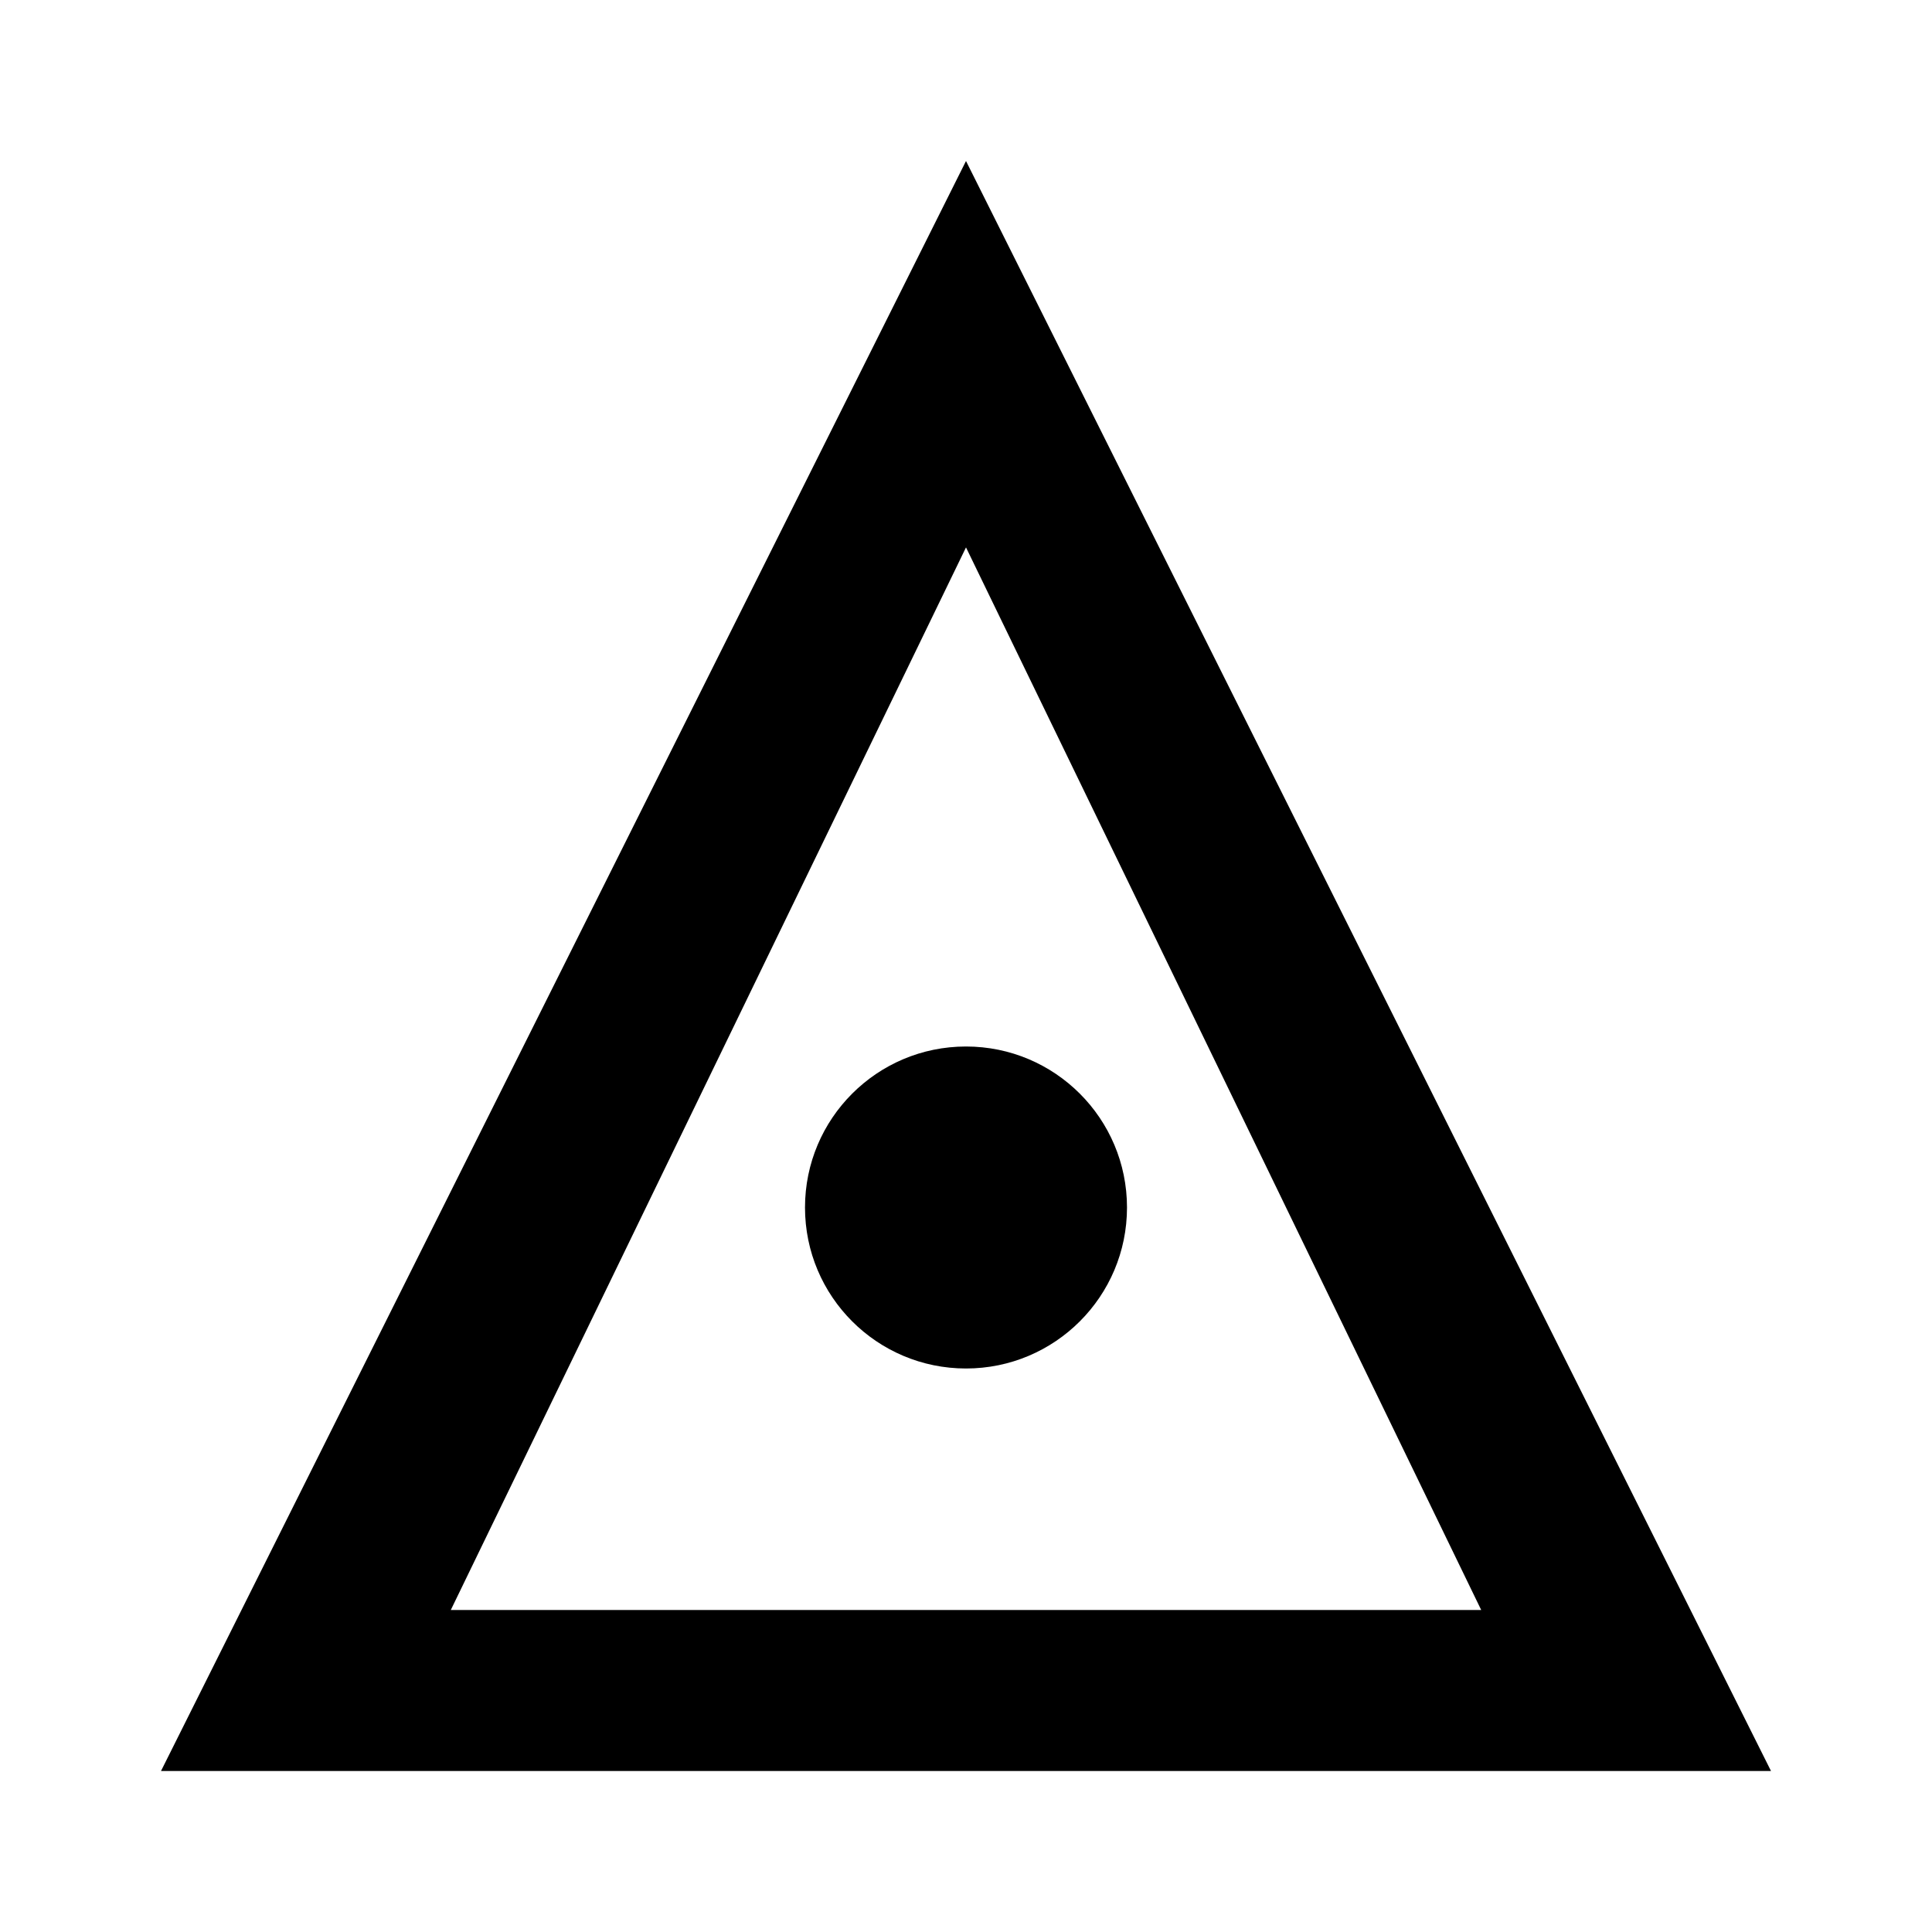
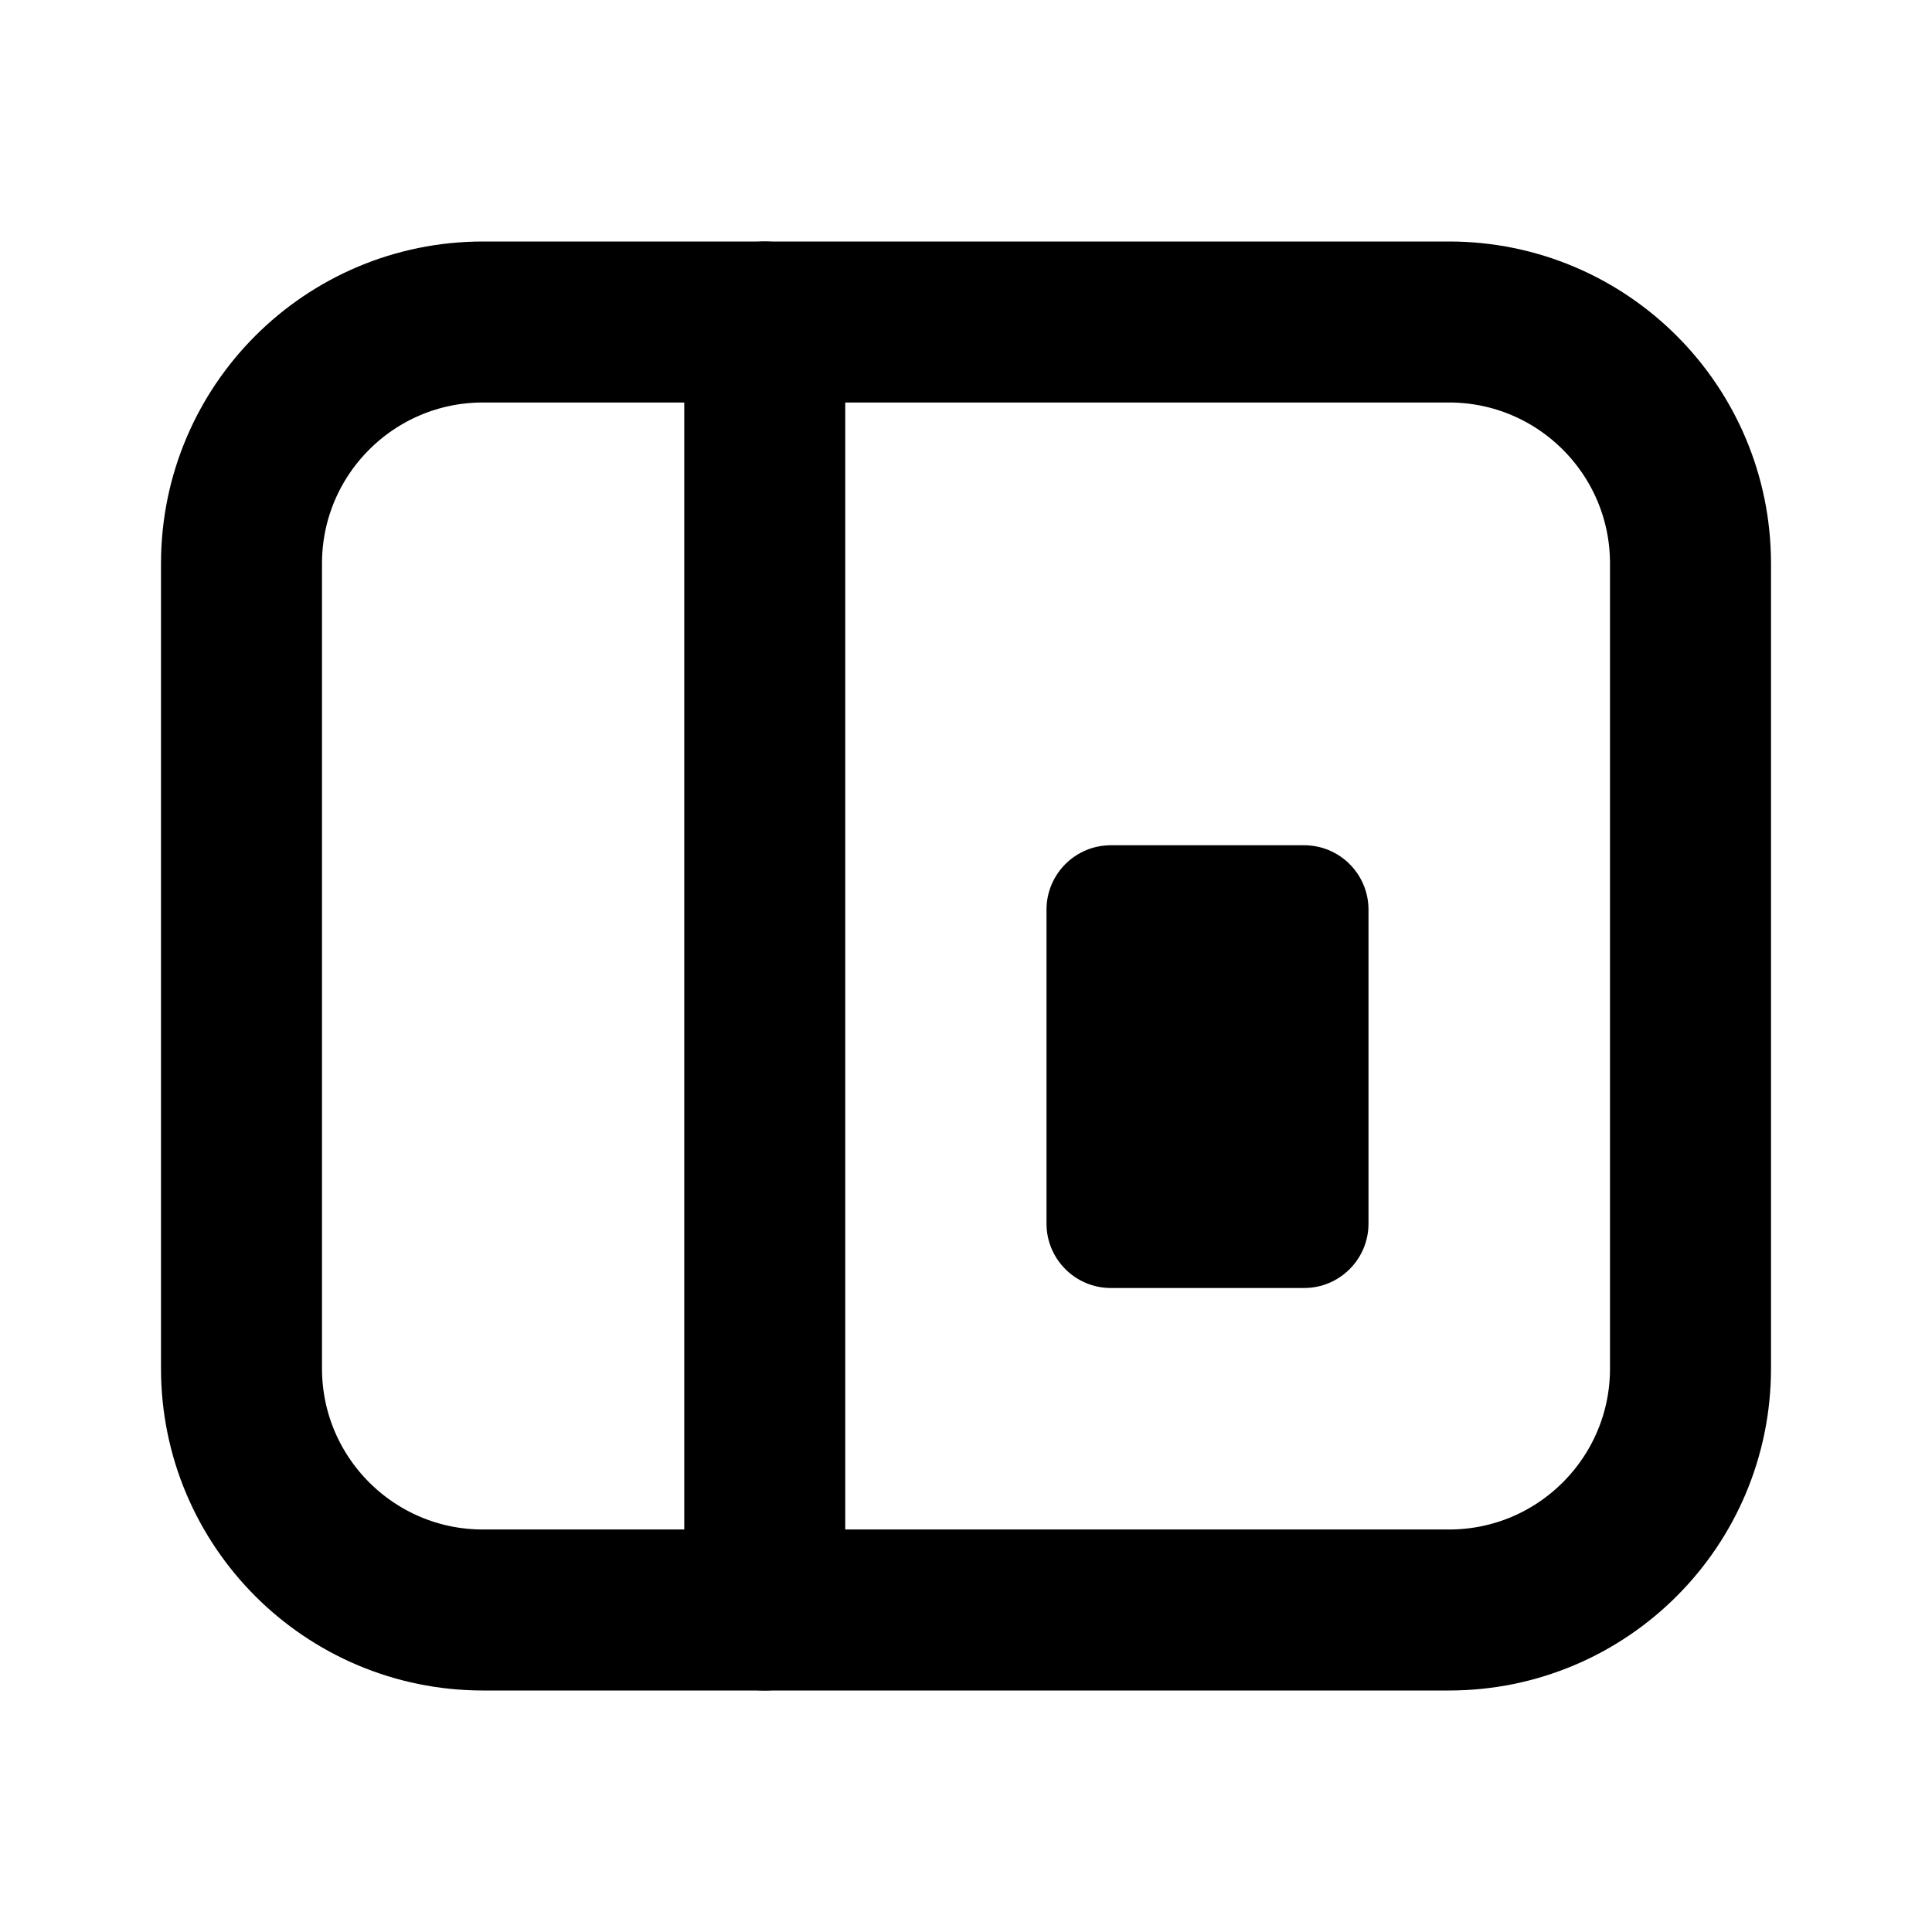
- <svg xmlns="http://www.w3.org/2000/svg" viewBox="0 0 24 24" fill="currentColor">
-   <path d="M12 2L2 22h20L12 2zm0 4.8L18.4 20H5.6L12 6.8z" />
-   <circle cx="12" cy="15" r="2" />
+ <svg xmlns="http://www.w3.org/2000/svg" viewBox="0 0 24 24" fill="none" stroke="currentColor" stroke-width="2" stroke-linecap="round" stroke-linejoin="round">
+   <rect x="3" y="4" width="18" height="16" rx="3" />
+   <path d="M9.5 4v16" />
+   <rect x="13" y="10.5" width="4" height="5.5" rx="0.8" fill="currentColor" stroke="none" />
</svg>
